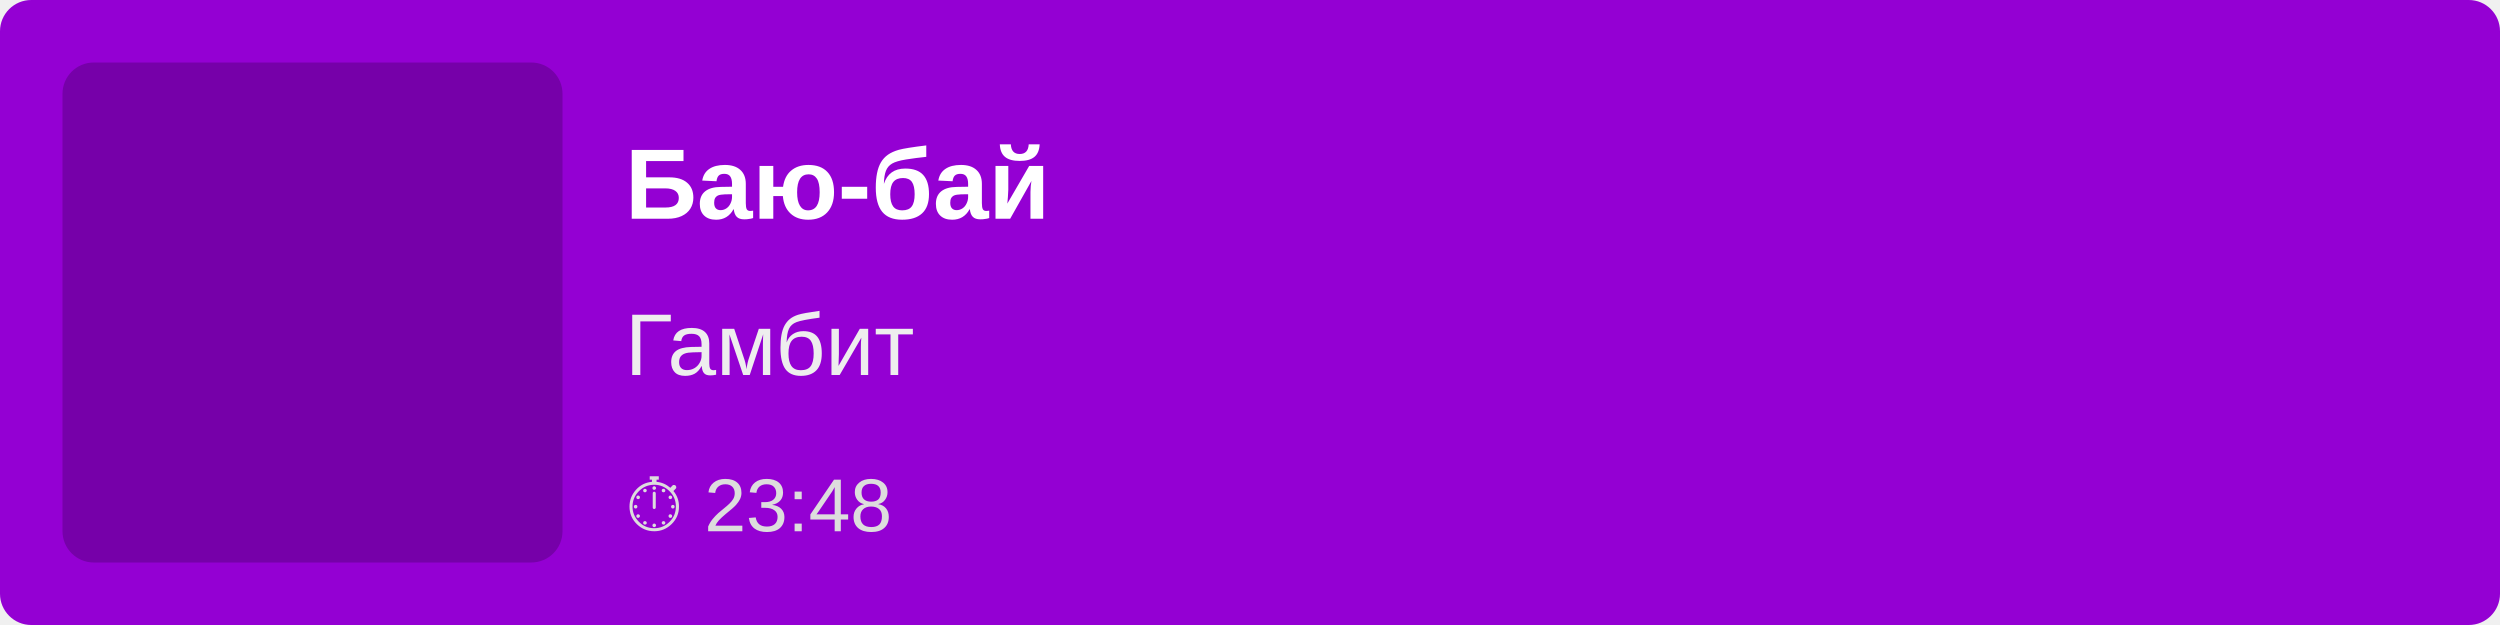
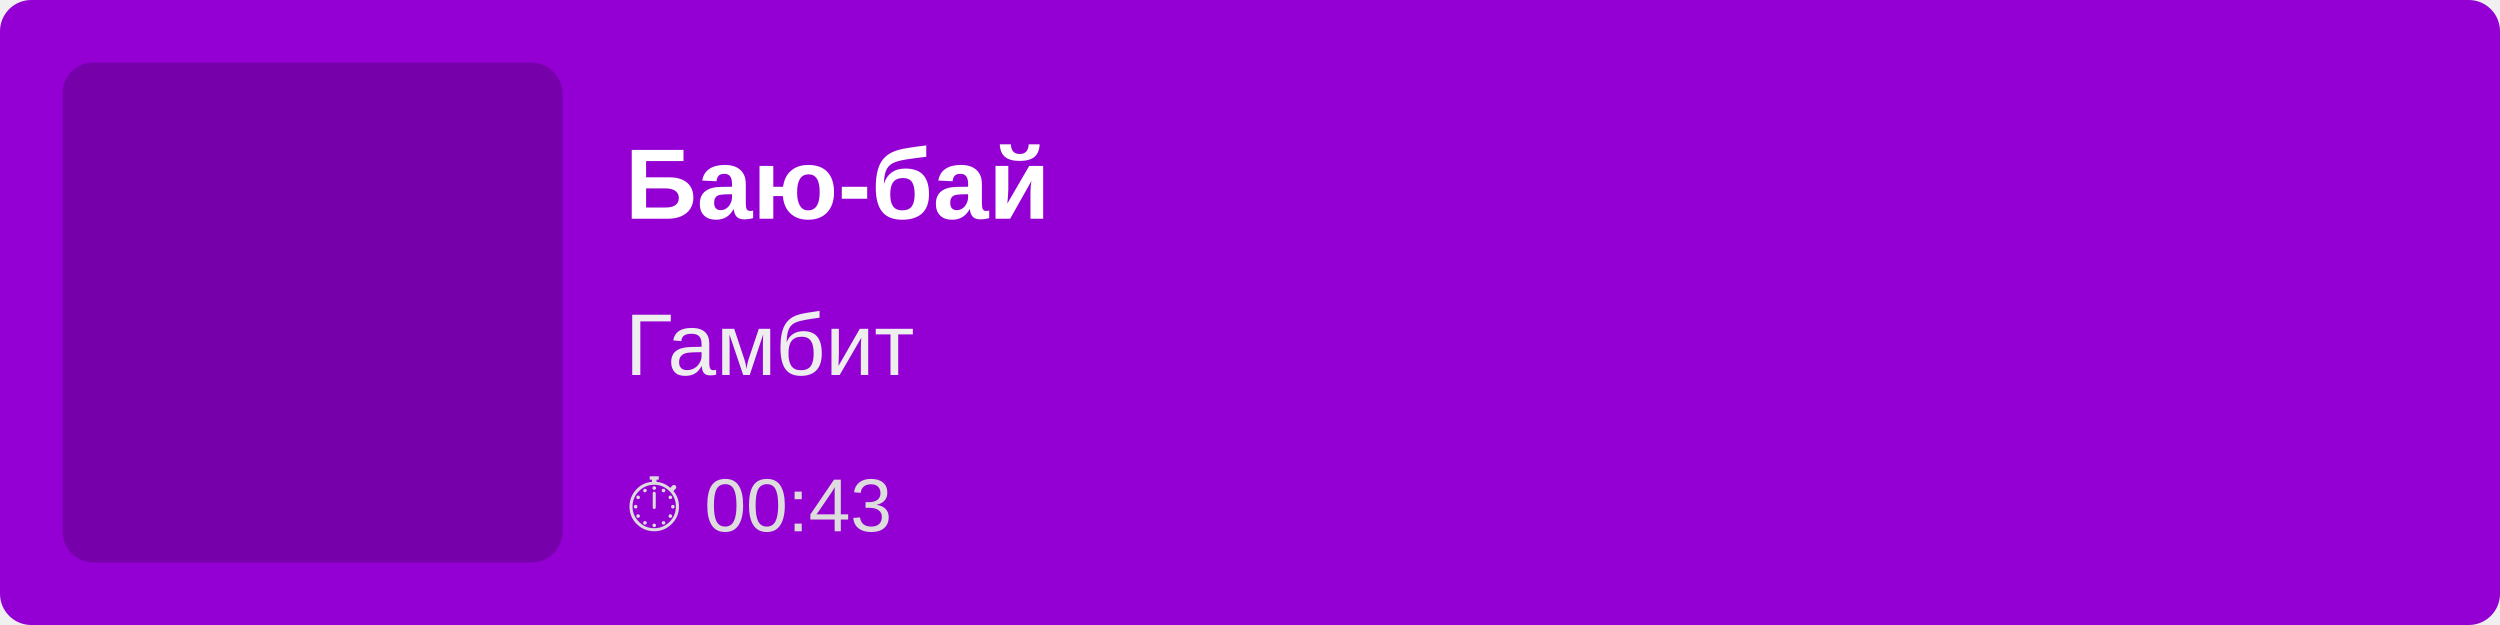
<svg xmlns="http://www.w3.org/2000/svg" width="400" height="100">
  <rect width="100%" height="100%" fill="#9400D3" rx="5" />
  <rect x="10" y="10" width="80" height="80" fill="rgba(0,0,0,0.2)" rx="5" />
  <text x="100" y="35" font-family="Arial, sans-serif" font-size="16" fill="white" font-weight="bold">
        Баю-бай
    </text>
  <text x="100" y="60" font-family="Arial, sans-serif" font-size="14" fill="#EEE">
        Гамбит
    </text>
  <text x="100" y="85" font-family="Arial, sans-serif" font-size="12" fill="#DDD">
-         ⏱ 23:48
+         ⏱ 00:43
    </text>
</svg>
